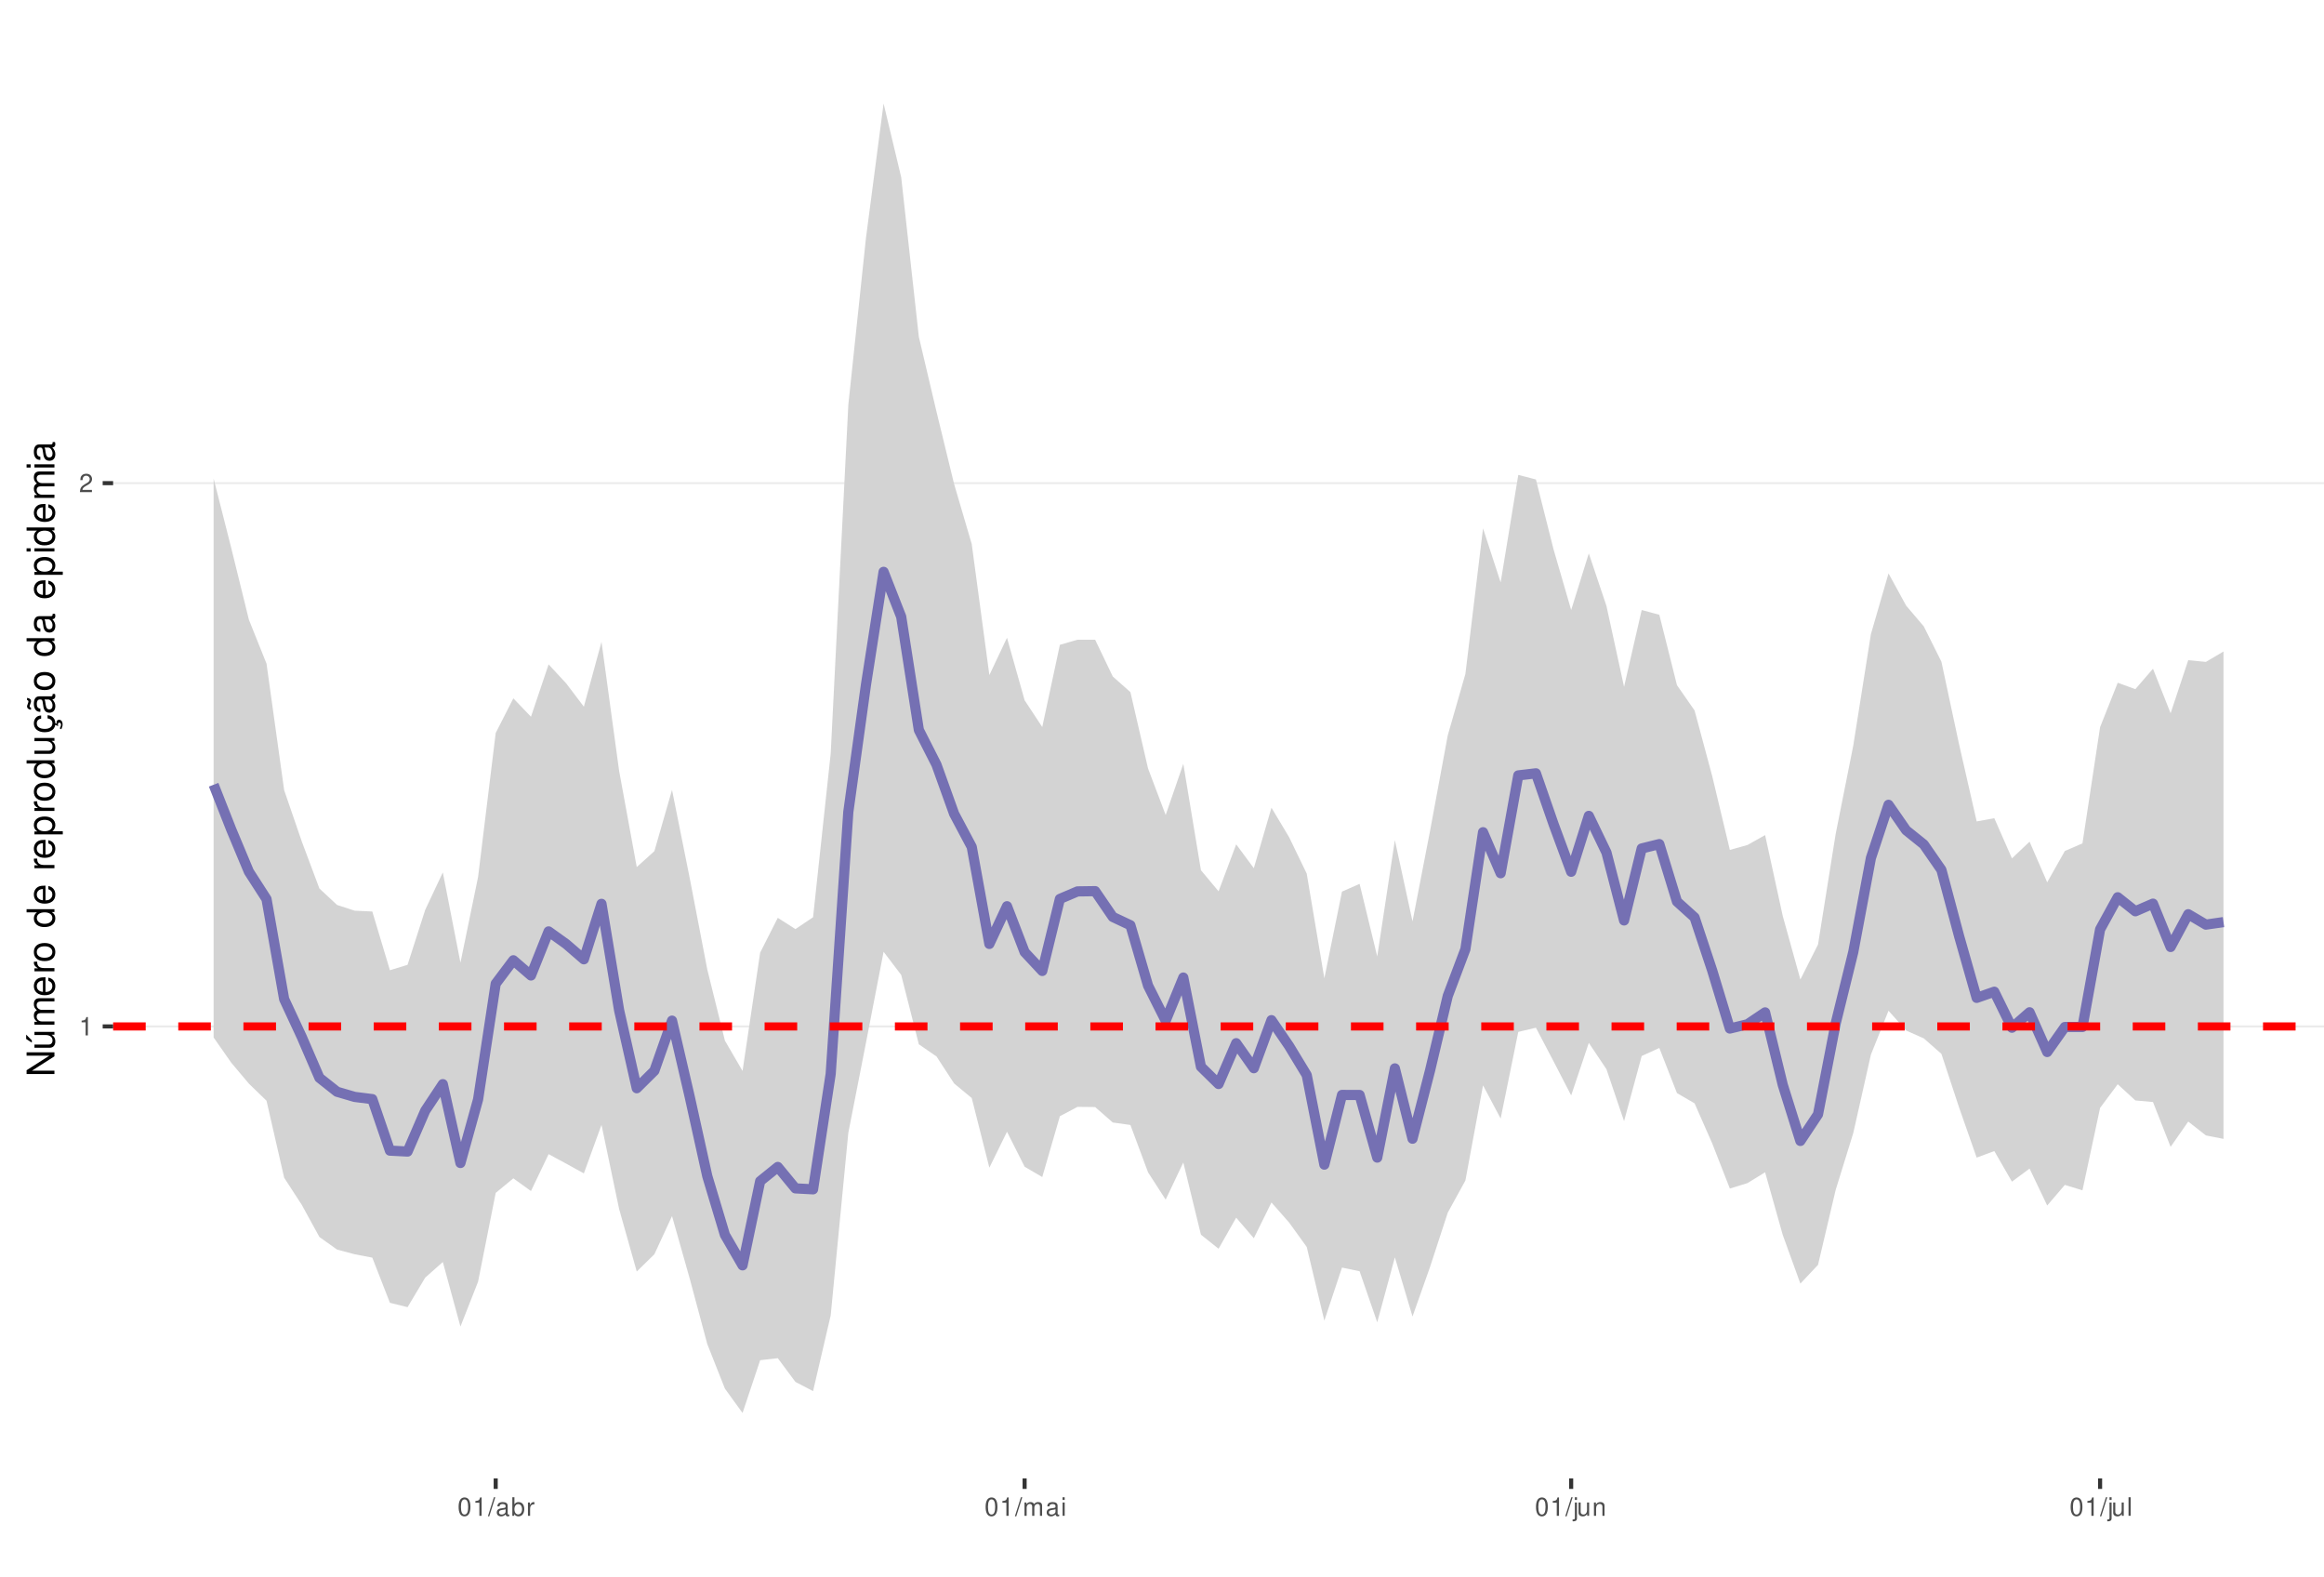
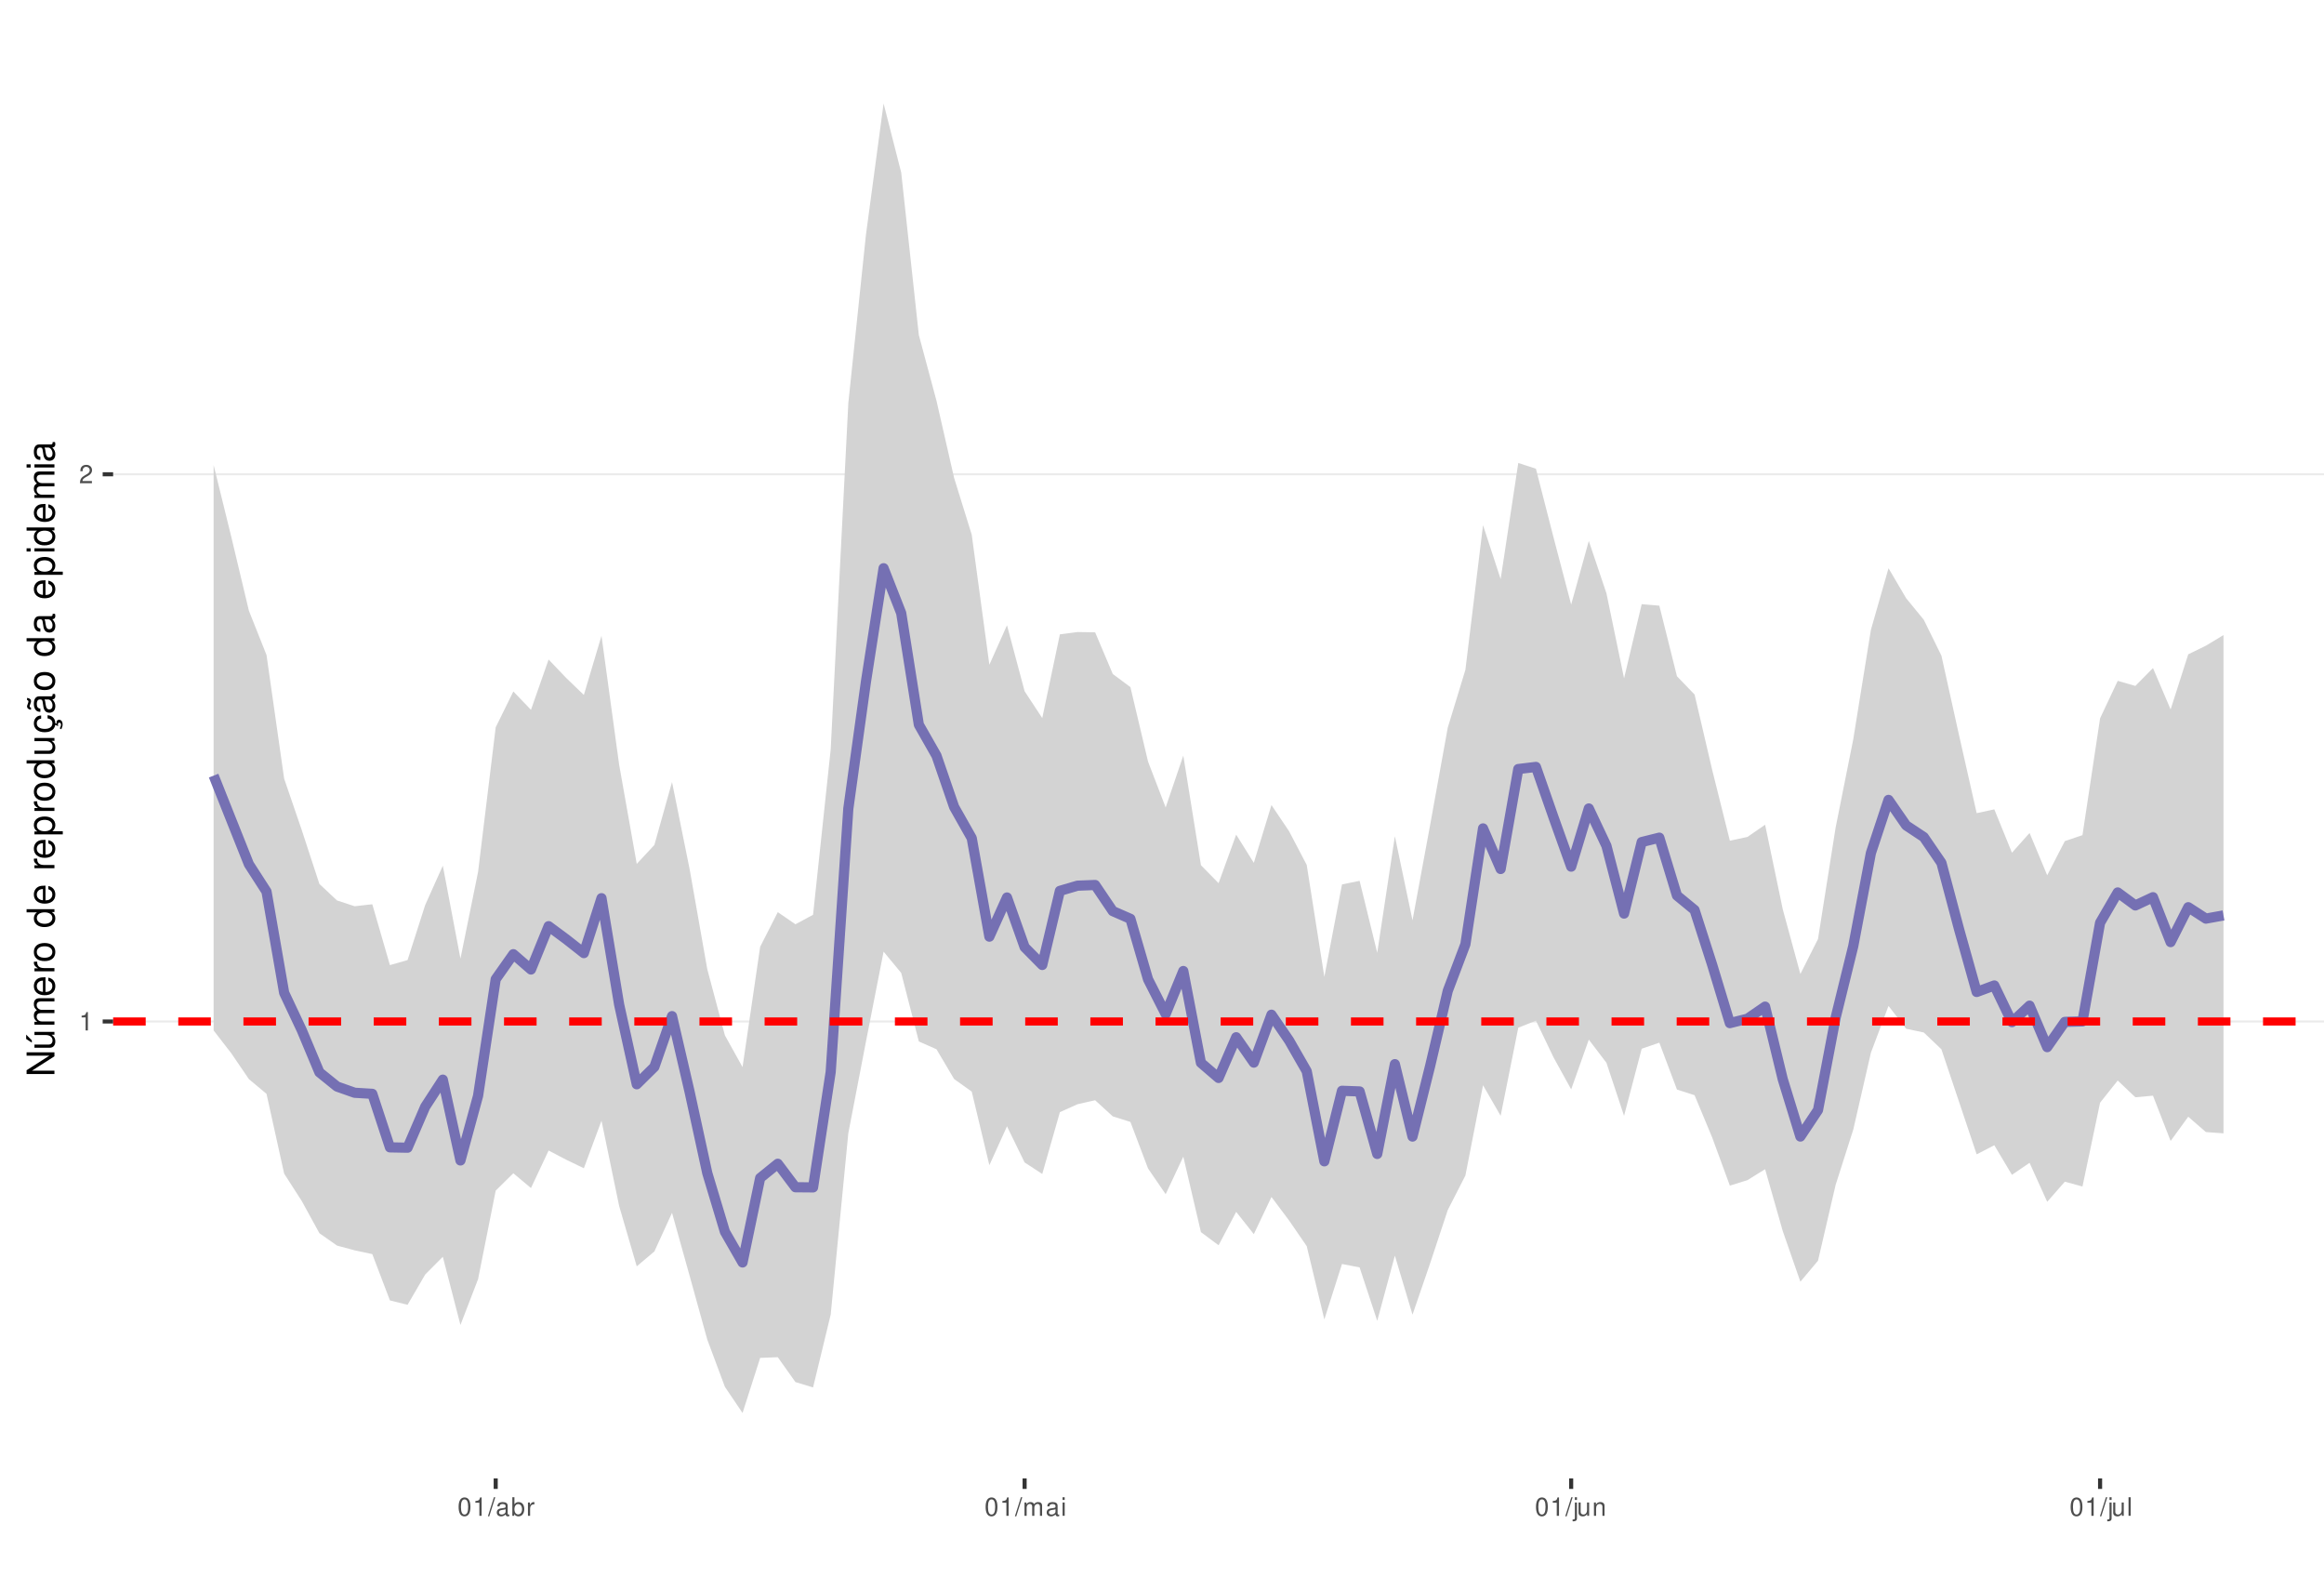
<svg xmlns="http://www.w3.org/2000/svg" xmlns:xlink="http://www.w3.org/1999/xlink" width="609pt" height="413pt" viewBox="0 0 609 413" version="1.1">
  <defs>
    <g>
      <symbol overflow="visible" id="glyph0-0">
        <path style="stroke:none;" d="" />
      </symbol>
      <symbol overflow="visible" id="glyph0-1">
        <path style="stroke:none;" d="M 1.719 -3.422 L 1.719 0 L 2.312 0 L 2.312 -4.812 L 1.922 -4.812 C 1.719 -4.078 1.578 -3.969 0.672 -3.859 L 0.672 -3.422 Z M 1.719 -3.422 " />
      </symbol>
      <symbol overflow="visible" id="glyph0-2">
        <path style="stroke:none;" d="M 3.375 -0.578 L 0.891 -0.578 C 0.938 -0.984 1.156 -1.234 1.734 -1.578 L 2.406 -1.953 C 3.062 -2.328 3.406 -2.812 3.406 -3.406 C 3.406 -3.812 3.234 -4.188 2.969 -4.438 C 2.688 -4.688 2.344 -4.812 1.891 -4.812 C 1.297 -4.812 0.844 -4.594 0.578 -4.188 C 0.422 -3.938 0.344 -3.641 0.328 -3.141 L 0.922 -3.141 C 0.938 -3.469 0.984 -3.672 1.062 -3.828 C 1.219 -4.125 1.516 -4.297 1.875 -4.297 C 2.406 -4.297 2.797 -3.906 2.797 -3.391 C 2.797 -3.016 2.578 -2.672 2.156 -2.438 L 1.547 -2.078 C 0.562 -1.516 0.281 -1.062 0.219 0 L 3.375 0 Z M 3.375 -0.578 " />
      </symbol>
      <symbol overflow="visible" id="glyph0-3">
        <path style="stroke:none;" d="M 1.828 -4.812 C 1.391 -4.812 0.984 -4.609 0.75 -4.281 C 0.438 -3.859 0.281 -3.219 0.281 -2.328 C 0.281 -0.703 0.812 0.156 1.828 0.156 C 2.828 0.156 3.375 -0.703 3.375 -2.297 C 3.375 -3.219 3.234 -3.844 2.922 -4.281 C 2.672 -4.625 2.281 -4.812 1.828 -4.812 Z M 1.828 -4.297 C 2.469 -4.297 2.781 -3.641 2.781 -2.344 C 2.781 -0.969 2.469 -0.328 1.812 -0.328 C 1.203 -0.328 0.891 -1 0.891 -2.328 C 0.891 -3.641 1.203 -4.297 1.828 -4.297 Z M 1.828 -4.297 " />
      </symbol>
      <symbol overflow="visible" id="glyph0-4">
        <path style="stroke:none;" d="M 1.531 -4.859 L -0.047 0.141 L 0.312 0.141 L 1.891 -4.859 Z M 1.531 -4.859 " />
      </symbol>
      <symbol overflow="visible" id="glyph0-5">
        <path style="stroke:none;" d="M 3.562 -0.328 C 3.5 -0.312 3.469 -0.312 3.438 -0.312 C 3.25 -0.312 3.141 -0.406 3.141 -0.578 L 3.141 -2.641 C 3.141 -3.25 2.688 -3.594 1.828 -3.594 C 1.312 -3.594 0.906 -3.438 0.672 -3.188 C 0.516 -3 0.453 -2.797 0.438 -2.453 L 0.984 -2.453 C 1.031 -2.875 1.297 -3.078 1.812 -3.078 C 2.312 -3.078 2.594 -2.891 2.594 -2.562 L 2.594 -2.406 C 2.578 -2.172 2.469 -2.078 2.016 -2.031 C 1.219 -1.922 1.109 -1.891 0.891 -1.812 C 0.484 -1.641 0.281 -1.328 0.281 -0.875 C 0.281 -0.25 0.719 0.156 1.422 0.156 C 1.859 0.156 2.219 0 2.609 -0.359 C 2.656 0 2.828 0.156 3.188 0.156 C 3.297 0.156 3.375 0.141 3.562 0.094 Z M 2.594 -1.094 C 2.594 -0.906 2.531 -0.797 2.375 -0.641 C 2.141 -0.438 1.875 -0.328 1.547 -0.328 C 1.109 -0.328 0.859 -0.547 0.859 -0.891 C 0.859 -1.266 1.094 -1.438 1.703 -1.531 C 2.297 -1.609 2.406 -1.641 2.594 -1.719 Z M 2.594 -1.094 " />
      </symbol>
      <symbol overflow="visible" id="glyph0-6">
        <path style="stroke:none;" d="M 0.359 -4.859 L 0.359 0 L 0.859 0 L 0.859 -0.453 C 1.125 -0.047 1.484 0.156 1.969 0.156 C 2.875 0.156 3.484 -0.594 3.484 -1.75 C 3.484 -2.891 2.922 -3.594 1.984 -3.594 C 1.516 -3.594 1.172 -3.406 0.906 -3.016 L 0.906 -4.859 Z M 1.891 -3.062 C 2.5 -3.062 2.906 -2.531 2.906 -1.703 C 2.906 -0.906 2.484 -0.359 1.891 -0.359 C 1.297 -0.359 0.906 -0.906 0.906 -1.719 C 0.906 -2.531 1.297 -3.062 1.891 -3.062 Z M 1.891 -3.062 " />
      </symbol>
      <symbol overflow="visible" id="glyph0-7">
        <path style="stroke:none;" d="M 0.453 -3.484 L 0.453 0 L 1.016 0 L 1.016 -1.812 C 1.031 -2.656 1.375 -3.016 2.141 -3 L 2.141 -3.562 C 2.047 -3.578 1.984 -3.594 1.922 -3.594 C 1.562 -3.594 1.297 -3.375 0.969 -2.859 L 0.969 -3.484 Z M 0.453 -3.484 " />
      </symbol>
      <symbol overflow="visible" id="glyph0-8">
        <path style="stroke:none;" d="M 0.469 -3.484 L 0.469 0 L 1.031 0 L 1.031 -2.188 C 1.031 -2.703 1.391 -3.109 1.844 -3.109 C 2.25 -3.109 2.484 -2.844 2.484 -2.406 L 2.484 0 L 3.047 0 L 3.047 -2.188 C 3.047 -2.703 3.422 -3.109 3.875 -3.109 C 4.266 -3.109 4.516 -2.844 4.516 -2.406 L 4.516 0 L 5.078 0 L 5.078 -2.609 C 5.078 -3.234 4.719 -3.594 4.062 -3.594 C 3.594 -3.594 3.312 -3.453 2.984 -3.062 C 2.781 -3.422 2.5 -3.594 2.047 -3.594 C 1.578 -3.594 1.266 -3.422 0.984 -3 L 0.984 -3.484 Z M 0.469 -3.484 " />
      </symbol>
      <symbol overflow="visible" id="glyph0-9">
        <path style="stroke:none;" d="M 1 -3.484 L 0.453 -3.484 L 0.453 0 L 1 0 Z M 1 -4.859 L 0.438 -4.859 L 0.438 -4.156 L 1 -4.156 Z M 1 -4.859 " />
      </symbol>
      <symbol overflow="visible" id="glyph0-10">
        <path style="stroke:none;" d="M 0.469 -3.484 L 0.469 0.5 C 0.469 0.859 0.359 0.969 0.016 0.969 C -0.031 0.969 -0.047 0.969 -0.125 0.953 L -0.125 1.438 C -0.047 1.438 -0.016 1.453 0.062 1.453 C 0.688 1.453 1.016 1.203 1.016 0.719 L 1.016 -3.484 Z M 1.016 -4.859 L 0.469 -4.859 L 0.469 -4.156 L 1.016 -4.156 Z M 1.016 -4.859 " />
      </symbol>
      <symbol overflow="visible" id="glyph0-11">
        <path style="stroke:none;" d="M 3.203 0 L 3.203 -3.484 L 2.656 -3.484 L 2.656 -1.516 C 2.656 -0.797 2.281 -0.328 1.703 -0.328 C 1.266 -0.328 0.984 -0.594 0.984 -1.016 L 0.984 -3.484 L 0.438 -3.484 L 0.438 -0.797 C 0.438 -0.219 0.859 0.156 1.547 0.156 C 2.062 0.156 2.391 -0.031 2.703 -0.484 L 2.703 0 Z M 3.203 0 " />
      </symbol>
      <symbol overflow="visible" id="glyph0-12">
        <path style="stroke:none;" d="M 0.469 -3.484 L 0.469 0 L 1.031 0 L 1.031 -1.922 C 1.031 -2.641 1.391 -3.109 1.969 -3.109 C 2.406 -3.109 2.688 -2.828 2.688 -2.422 L 2.688 0 L 3.234 0 L 3.234 -2.641 C 3.234 -3.219 2.812 -3.594 2.141 -3.594 C 1.625 -3.594 1.281 -3.391 0.984 -2.906 L 0.984 -3.484 Z M 0.469 -3.484 " />
      </symbol>
      <symbol overflow="visible" id="glyph0-13">
        <path style="stroke:none;" d="M 1.016 -4.859 L 0.453 -4.859 L 0.453 0 L 1.016 0 Z M 1.016 -4.859 " />
      </symbol>
      <symbol overflow="visible" id="glyph1-0">
        <path style="stroke:none;" d="" />
      </symbol>
      <symbol overflow="visible" id="glyph1-1">
        <path style="stroke:none;" d="M -7.297 -6.453 L -7.297 -5.578 L -1.328 -5.578 L -7.297 -1.766 L -7.297 -0.766 L 0 -0.766 L 0 -1.641 L -5.906 -1.641 L 0 -5.406 L 0 -6.453 Z M -7.297 -6.453 " />
      </symbol>
      <symbol overflow="visible" id="glyph1-2">
        <path style="stroke:none;" d="M 0 -4.812 L -5.234 -4.812 L -5.234 -3.984 L -2.266 -3.984 C -1.203 -3.984 -0.5 -3.438 -0.5 -2.562 C -0.5 -1.906 -0.906 -1.484 -1.531 -1.484 L -5.234 -1.484 L -5.234 -0.656 L -1.203 -0.656 C -0.328 -0.656 0.234 -1.297 0.234 -2.312 C 0.234 -3.094 -0.047 -3.578 -0.734 -4.062 L 0 -4.062 Z M -7.406 -2.953 L -5.922 -2 L -5.922 -2.594 L -7.406 -4.094 Z M -7.406 -2.953 " />
      </symbol>
      <symbol overflow="visible" id="glyph1-3">
        <path style="stroke:none;" d="M -5.234 -0.703 L 0 -0.703 L 0 -1.547 L -3.297 -1.547 C -4.047 -1.547 -4.656 -2.094 -4.656 -2.766 C -4.656 -3.391 -4.281 -3.734 -3.609 -3.734 L 0 -3.734 L 0 -4.578 L -3.297 -4.578 C -4.047 -4.578 -4.656 -5.125 -4.656 -5.812 C -4.656 -6.422 -4.266 -6.781 -3.609 -6.781 L 0 -6.781 L 0 -7.625 L -3.938 -7.625 C -4.875 -7.625 -5.391 -7.078 -5.391 -6.094 C -5.391 -5.406 -5.188 -4.984 -4.594 -4.484 C -5.156 -4.188 -5.391 -3.766 -5.391 -3.078 C -5.391 -2.375 -5.125 -1.906 -4.5 -1.469 L -5.234 -1.469 Z M -5.234 -0.703 " />
      </symbol>
      <symbol overflow="visible" id="glyph1-4">
        <path style="stroke:none;" d="M -2.344 -5.125 C -3.141 -5.125 -3.625 -5.062 -4.016 -4.922 C -4.875 -4.578 -5.391 -3.781 -5.391 -2.797 C -5.391 -1.344 -4.281 -0.406 -2.547 -0.406 C -0.812 -0.406 0.234 -1.297 0.234 -2.781 C 0.234 -3.984 -0.453 -4.812 -1.594 -5.016 L -1.594 -4.188 C -0.906 -3.953 -0.547 -3.484 -0.547 -2.812 C -0.547 -2.281 -0.781 -1.828 -1.219 -1.547 C -1.516 -1.344 -1.812 -1.281 -2.344 -1.266 Z M -3.016 -1.297 C -3.984 -1.359 -4.625 -1.953 -4.625 -2.797 C -4.625 -3.641 -3.953 -4.234 -3.016 -4.234 Z M -3.016 -1.297 " />
      </symbol>
      <symbol overflow="visible" id="glyph1-5">
        <path style="stroke:none;" d="M -5.234 -0.688 L 0 -0.688 L 0 -1.531 L -2.719 -1.531 C -3.984 -1.547 -4.547 -2.062 -4.516 -3.203 L -5.359 -3.203 C -5.375 -3.062 -5.391 -2.984 -5.391 -2.891 C -5.391 -2.344 -5.062 -1.938 -4.297 -1.453 L -5.234 -1.453 Z M -5.234 -0.688 " />
      </symbol>
      <symbol overflow="visible" id="glyph1-6">
        <path style="stroke:none;" d="M -5.391 -2.719 C -5.391 -1.234 -4.344 -0.359 -2.578 -0.359 C -0.812 -0.359 0.234 -1.234 0.234 -2.734 C 0.234 -4.203 -0.812 -5.094 -2.547 -5.094 C -4.359 -5.094 -5.391 -4.234 -5.391 -2.719 Z M -4.625 -2.734 C -4.625 -3.672 -3.844 -4.234 -2.547 -4.234 C -1.312 -4.234 -0.547 -3.656 -0.547 -2.734 C -0.547 -1.797 -1.312 -1.234 -2.578 -1.234 C -3.844 -1.234 -4.625 -1.797 -4.625 -2.734 Z M -4.625 -2.734 " />
      </symbol>
      <symbol overflow="visible" id="glyph1-7">
        <path style="stroke:none;" d="" />
      </symbol>
      <symbol overflow="visible" id="glyph1-8">
        <path style="stroke:none;" d="M -7.297 -4.953 L -7.297 -4.125 L -4.578 -4.125 C -5.109 -3.766 -5.391 -3.203 -5.391 -2.516 C -5.391 -1.156 -4.297 -0.266 -2.625 -0.266 C -0.859 -0.266 0.234 -1.125 0.234 -2.547 C 0.234 -3.266 -0.047 -3.766 -0.688 -4.203 L 0 -4.203 L 0 -4.953 Z M -4.609 -2.656 C -4.609 -3.547 -3.812 -4.125 -2.562 -4.125 C -1.344 -4.125 -0.547 -3.547 -0.547 -2.656 C -0.547 -1.734 -1.359 -1.125 -2.578 -1.125 C -3.797 -1.125 -4.609 -1.734 -4.609 -2.656 Z M -4.609 -2.656 " />
      </symbol>
      <symbol overflow="visible" id="glyph1-9">
        <path style="stroke:none;" d="M 2.188 -0.547 L 2.188 -1.375 L -0.547 -1.375 C -0.016 -1.812 0.234 -2.312 0.234 -2.984 C 0.234 -4.344 -0.859 -5.234 -2.531 -5.234 C -4.297 -5.234 -5.391 -4.375 -5.391 -2.984 C -5.391 -2.266 -5.062 -1.703 -4.453 -1.312 L -5.234 -1.312 L -5.234 -0.547 Z M -4.609 -2.844 C -4.609 -3.766 -3.797 -4.359 -2.547 -4.359 C -1.359 -4.359 -0.547 -3.75 -0.547 -2.844 C -0.547 -1.953 -1.344 -1.375 -2.578 -1.375 C -3.812 -1.375 -4.609 -1.953 -4.609 -2.844 Z M -4.609 -2.844 " />
      </symbol>
      <symbol overflow="visible" id="glyph1-10">
        <path style="stroke:none;" d="M 0 -4.812 L -5.234 -4.812 L -5.234 -3.984 L -2.266 -3.984 C -1.203 -3.984 -0.5 -3.438 -0.5 -2.562 C -0.5 -1.906 -0.906 -1.484 -1.531 -1.484 L -5.234 -1.484 L -5.234 -0.656 L -1.203 -0.656 C -0.328 -0.656 0.234 -1.297 0.234 -2.312 C 0.234 -3.094 -0.047 -3.578 -0.734 -4.062 L 0 -4.062 Z M 0 -4.812 " />
      </symbol>
      <symbol overflow="visible" id="glyph1-11">
        <path style="stroke:none;" d="M 0.234 -2.641 C 0.234 -3.875 -0.547 -4.703 -1.797 -4.766 L -1.797 -3.938 C -0.953 -3.797 -0.531 -3.359 -0.531 -2.656 C -0.531 -1.734 -1.281 -1.188 -2.516 -1.188 C -3.844 -1.188 -4.625 -1.719 -4.625 -2.625 C -4.625 -3.328 -4.203 -3.766 -3.484 -3.875 L -3.484 -4.703 C -3.984 -4.672 -4.312 -4.562 -4.609 -4.359 C -5.094 -4 -5.391 -3.375 -5.391 -2.641 C -5.391 -1.219 -4.266 -0.312 -2.531 -0.312 C -1.469 -0.312 -0.625 -0.672 -0.156 -1.312 C 0.047 -1.594 0.125 -1.812 0.203 -2.25 L 0.922 -1.938 L 0.984 -2.062 C 0.938 -2.188 0.906 -2.25 0.906 -2.375 C 0.906 -2.656 1.047 -2.828 1.281 -2.828 C 1.547 -2.828 1.734 -2.594 1.734 -2.297 C 1.734 -2.031 1.672 -1.844 1.438 -1.406 L 1.406 -1.312 L 1.812 -1.094 C 2.078 -1.75 2.141 -1.953 2.141 -2.344 C 2.141 -3.109 1.781 -3.578 1.203 -3.578 C 0.781 -3.578 0.547 -3.297 0.547 -2.797 C 0.547 -2.703 0.547 -2.641 0.562 -2.516 Z M 0.234 -2.641 " />
      </symbol>
      <symbol overflow="visible" id="glyph1-12">
        <path style="stroke:none;" d="M -0.484 -5.344 C -0.469 -5.266 -0.469 -5.219 -0.469 -5.172 C -0.469 -4.875 -0.625 -4.719 -0.875 -4.719 L -3.953 -4.719 C -4.891 -4.719 -5.391 -4.047 -5.391 -2.75 C -5.391 -1.984 -5.172 -1.375 -4.781 -1.016 C -4.516 -0.766 -4.203 -0.672 -3.688 -0.656 L -3.688 -1.484 C -4.328 -1.562 -4.625 -1.938 -4.625 -2.719 C -4.625 -3.484 -4.344 -3.891 -3.844 -3.891 L -3.625 -3.891 C -3.266 -3.875 -3.125 -3.703 -3.047 -3.016 C -2.891 -1.844 -2.844 -1.656 -2.719 -1.344 C -2.453 -0.734 -2 -0.422 -1.312 -0.422 C -0.375 -0.422 0.234 -1.078 0.234 -2.141 C 0.234 -2.797 0 -3.328 -0.547 -3.922 C 0 -3.984 0.234 -4.234 0.234 -4.781 C 0.234 -4.953 0.203 -5.062 0.141 -5.344 Z M -1.656 -3.891 C -1.375 -3.891 -1.203 -3.812 -0.969 -3.562 C -0.656 -3.219 -0.5 -2.812 -0.5 -2.312 C -0.5 -1.672 -0.812 -1.297 -1.344 -1.297 C -1.891 -1.297 -2.172 -1.656 -2.297 -2.547 C -2.422 -3.438 -2.453 -3.609 -2.594 -3.891 Z M -7.172 -3.75 C -6.922 -3.672 -6.812 -3.547 -6.812 -3.375 C -6.812 -3.25 -6.875 -2.984 -6.984 -2.734 C -7.156 -2.312 -7.172 -2.25 -7.172 -2.047 C -7.172 -1.594 -6.797 -1.297 -6.141 -1.188 L -6.141 -1.766 C -6.375 -1.812 -6.5 -1.938 -6.5 -2.094 C -6.5 -2.203 -6.469 -2.344 -6.375 -2.578 C -6.156 -3.156 -6.125 -3.234 -6.125 -3.438 C -6.125 -3.922 -6.484 -4.219 -7.172 -4.312 Z M -7.172 -3.75 " />
      </symbol>
      <symbol overflow="visible" id="glyph1-13">
        <path style="stroke:none;" d="M -0.484 -5.344 C -0.469 -5.266 -0.469 -5.219 -0.469 -5.172 C -0.469 -4.875 -0.625 -4.719 -0.875 -4.719 L -3.953 -4.719 C -4.891 -4.719 -5.391 -4.047 -5.391 -2.75 C -5.391 -1.984 -5.172 -1.375 -4.781 -1.016 C -4.516 -0.766 -4.203 -0.672 -3.688 -0.656 L -3.688 -1.484 C -4.328 -1.562 -4.625 -1.938 -4.625 -2.719 C -4.625 -3.484 -4.344 -3.891 -3.844 -3.891 L -3.625 -3.891 C -3.266 -3.875 -3.125 -3.703 -3.047 -3.016 C -2.891 -1.844 -2.844 -1.656 -2.719 -1.344 C -2.453 -0.734 -2 -0.422 -1.312 -0.422 C -0.375 -0.422 0.234 -1.078 0.234 -2.141 C 0.234 -2.797 0 -3.328 -0.547 -3.922 C 0 -3.984 0.234 -4.234 0.234 -4.781 C 0.234 -4.953 0.203 -5.062 0.141 -5.344 Z M -1.656 -3.891 C -1.375 -3.891 -1.203 -3.812 -0.969 -3.562 C -0.656 -3.219 -0.5 -2.812 -0.5 -2.312 C -0.5 -1.672 -0.812 -1.297 -1.344 -1.297 C -1.891 -1.297 -2.172 -1.656 -2.297 -2.547 C -2.422 -3.438 -2.453 -3.609 -2.594 -3.891 Z M -1.656 -3.891 " />
      </symbol>
      <symbol overflow="visible" id="glyph1-14">
        <path style="stroke:none;" d="M -5.234 -1.5 L -5.234 -0.672 L 0 -0.672 L 0 -1.5 Z M -7.297 -1.5 L -7.297 -0.656 L -6.234 -0.656 L -6.234 -1.5 Z M -7.297 -1.5 " />
      </symbol>
    </g>
    <clipPath id="clip1">
      <path d="M 29.645 9.961 L 609 9.961 L 609 387.328 L 29.645 387.328 Z M 29.645 9.961 " />
    </clipPath>
    <clipPath id="clip2">
-       <path d="M 29.645 268 L 609 268 L 609 270 L 29.645 270 Z M 29.645 268 " />
+       <path d="M 29.645 267 L 609 267 L 609 268 L 29.645 268 Z M 29.645 267 " />
    </clipPath>
    <clipPath id="clip3">
-       <path d="M 29.645 126 L 609 126 L 609 127 L 29.645 127 Z M 29.645 126 " />
+       <path d="M 29.645 123 L 609 123 L 609 125 L 29.645 125 Z M 29.645 123 " />
    </clipPath>
    <clipPath id="clip4">
-       <path d="M 29.645 267 L 609 267 L 609 270 L 29.645 270 Z M 29.645 267 " />
+       <path d="M 29.645 266 L 609 266 L 609 269 L 29.645 269 Z M 29.645 266 " />
    </clipPath>
  </defs>
  <g id="surface157">
    <rect x="0" y="0" width="609" height="413" style="fill:rgb(100%,100%,100%);fill-opacity:1;stroke:none;" />
    <rect x="0" y="0" width="609" height="413" style="fill:rgb(100%,100%,100%);fill-opacity:1;stroke:none;" />
    <path style="fill:none;stroke-width:1.067;stroke-linecap:round;stroke-linejoin:round;stroke:rgb(100%,100%,100%);stroke-opacity:1;stroke-miterlimit:10;" d="M 0 413 L 609 413 L 609 0 L 0 0 Z M 0 413 " />
    <g clip-path="url(#clip1)" clip-rule="nonzero">
      <path style=" stroke:none;fill-rule:nonzero;fill:rgb(100%,100%,100%);fill-opacity:1;" d="M 29.645 387.328 L 609 387.328 L 609 9.961 L 29.645 9.961 Z M 29.645 387.328 " />
    </g>
    <g clip-path="url(#clip2)" clip-rule="nonzero">
-       <path style="fill:none;stroke-width:0.533;stroke-linecap:butt;stroke-linejoin:round;stroke:rgb(92.157%,92.157%,92.157%);stroke-opacity:1;stroke-miterlimit:10;" d="M 29.645 268.906 L 609 268.906 " />
+       <path style="fill:none;stroke-width:0.533;stroke-linecap:butt;stroke-linejoin:round;stroke:rgb(92.157%,92.157%,92.157%);stroke-opacity:1;stroke-miterlimit:10;" d="M 29.645 267.613 L 609 267.613 " />
    </g>
    <g clip-path="url(#clip3)" clip-rule="nonzero">
-       <path style="fill:none;stroke-width:0.533;stroke-linecap:butt;stroke-linejoin:round;stroke:rgb(92.157%,92.157%,92.157%);stroke-opacity:1;stroke-miterlimit:10;" d="M 29.645 126.574 L 609 126.574 " />
-     </g>
-     <path style=" stroke:none;fill-rule:nonzero;fill:rgb(82.745%,82.745%,82.745%);fill-opacity:1;" d="M 55.98 125.379 L 60.598 143.566 L 65.219 162.344 L 69.84 173.859 L 74.461 207.004 L 79.078 220.438 L 83.699 232.773 L 88.32 237.078 L 92.941 238.586 L 97.559 238.797 L 102.18 254.188 L 106.801 252.758 L 111.422 238.375 L 116.039 228.555 L 120.66 252.207 L 125.281 229.742 L 129.898 192.035 L 134.52 182.953 L 139.141 187.77 L 143.762 174.062 L 148.379 179.043 L 153 185.141 L 157.621 168.16 L 162.242 201.969 L 166.859 227.156 L 171.48 222.984 L 176.102 206.934 L 180.723 229.965 L 185.34 253.969 L 189.961 272.629 L 194.582 280.574 L 199.199 249.566 L 203.82 240.453 L 208.441 243.406 L 213.062 240.301 L 217.68 197.453 L 222.301 106.07 L 226.922 62.367 L 231.543 27.117 L 236.16 46.445 L 240.781 88.242 L 245.402 107.832 L 250.023 126.812 L 254.641 142.527 L 259.262 176.863 L 263.883 167.078 L 268.5 183.453 L 273.121 190.473 L 277.742 168.93 L 282.363 167.59 L 286.98 167.598 L 291.602 177.227 L 296.223 181.328 L 300.844 201.328 L 305.461 213.52 L 310.082 200.117 L 314.703 227.977 L 319.324 233.504 L 323.941 221.207 L 328.562 227.445 L 333.184 211.602 L 337.805 219.324 L 342.422 228.863 L 347.043 256.305 L 351.664 233.586 L 356.281 231.555 L 360.902 250.578 L 365.523 220.105 L 370.145 241.391 L 374.762 217.578 L 379.383 192.648 L 384.004 176.57 L 388.625 138.422 L 393.242 152.582 L 397.863 124.418 L 402.484 125.609 L 407.105 143.918 L 411.723 159.816 L 416.344 144.984 L 420.965 158.734 L 425.582 179.934 L 430.203 159.812 L 434.824 161.062 L 439.445 179.496 L 444.062 186.137 L 448.684 203.324 L 453.305 222.668 L 457.926 221.371 L 462.543 218.781 L 467.164 239.957 L 471.785 256.613 L 476.406 247.453 L 481.023 218.539 L 485.645 195.328 L 490.266 166.141 L 494.883 150.223 L 499.504 158.668 L 504.125 164.102 L 508.746 173.367 L 513.363 194.957 L 517.984 215.199 L 522.605 214.352 L 527.227 224.879 L 531.844 220.504 L 536.465 231.145 L 541.086 222.949 L 545.707 220.945 L 550.324 190.496 L 554.945 178.867 L 559.566 180.547 L 564.184 175.195 L 568.805 186.859 L 573.426 172.957 L 578.047 173.406 L 582.664 170.684 L 582.664 298.367 L 578.047 297.457 L 573.426 293.828 L 568.805 300.453 L 564.184 288.711 L 559.566 288.297 L 554.945 284.051 L 550.324 290.246 L 545.707 311.836 L 541.086 310.43 L 536.465 315.824 L 531.844 306.145 L 527.227 309.574 L 522.605 301.555 L 517.984 303.273 L 513.363 290.105 L 508.746 276.094 L 504.125 272.035 L 499.504 269.98 L 494.883 264.789 L 490.266 276.301 L 485.645 296.844 L 481.023 311.773 L 476.406 331.375 L 471.785 336.281 L 467.164 323.523 L 462.543 307.113 L 457.926 309.953 L 453.305 311.379 L 448.684 299.551 L 444.062 289.055 L 439.445 286.371 L 434.824 274.551 L 430.203 276.652 L 425.582 293.723 L 420.965 280.105 L 416.344 273.215 L 411.723 286.984 L 407.105 278.043 L 402.484 269.242 L 397.863 270.336 L 393.242 293.039 L 388.625 284.336 L 384.004 309.281 L 379.383 317.691 L 374.762 331.855 L 370.145 344.898 L 365.523 329.398 L 360.902 346.422 L 356.281 333.047 L 351.664 332.082 L 347.043 345.988 L 342.422 326.672 L 337.805 320.277 L 333.184 315.027 L 328.562 324.387 L 323.941 319.008 L 319.324 327.148 L 314.703 323.465 L 310.082 304.547 L 305.461 314.285 L 300.844 307.125 L 296.223 294.723 L 291.602 294.074 L 286.98 290.027 L 282.363 289.977 L 277.742 292.426 L 273.121 308.363 L 268.5 305.656 L 263.883 296.496 L 259.262 305.91 L 254.641 287.664 L 250.023 283.848 L 245.402 276.762 L 240.781 273.59 L 236.16 255.418 L 231.543 249.344 L 226.922 273.203 L 222.301 296.77 L 217.68 344.621 L 213.062 364.445 L 208.441 362.039 L 203.82 355.82 L 199.199 356.348 L 194.582 370.176 L 189.961 363.793 L 185.34 352.113 L 180.723 334.902 L 176.102 318.59 L 171.48 328.59 L 166.859 333.117 L 162.242 316.738 L 157.621 294.688 L 153 307.406 L 148.379 304.859 L 143.762 302.367 L 139.141 312.031 L 134.52 308.707 L 129.898 312.523 L 125.281 335.777 L 120.66 347.535 L 116.039 330.625 L 111.422 334.719 L 106.801 342.453 L 102.18 341.309 L 97.559 329.477 L 92.941 328.594 L 88.32 327.359 L 83.699 324.074 L 79.078 315.645 L 74.461 308.535 L 69.84 288.375 L 65.219 283.895 L 60.598 278.406 L 55.98 271.805 Z M 55.98 125.379 " />
-     <path style="fill:none;stroke-width:2.667;stroke-linecap:butt;stroke-linejoin:round;stroke:rgb(45.882%,43.922%,70.196%);stroke-opacity:1;stroke-miterlimit:10;" d="M 55.98 205.586 L 60.598 217.32 L 65.219 228.363 L 69.84 235.543 L 74.461 261.746 L 79.078 271.664 L 83.699 282.363 L 88.32 286.02 L 92.941 287.371 L 97.559 287.949 L 102.18 301.445 L 106.801 301.684 L 111.422 291 L 116.039 284.027 L 120.66 304.688 L 125.281 288.027 L 129.898 257.715 L 134.52 251.574 L 139.141 255.559 L 143.762 244.012 L 148.379 247.324 L 153 251.316 L 157.621 236.789 L 162.242 264.699 L 166.859 285.098 L 171.48 280.52 L 176.102 267.391 L 180.723 287.27 L 185.34 308.121 L 189.961 323.512 L 194.582 331.5 L 199.199 309.445 L 203.82 305.719 L 208.441 311.332 L 213.062 311.582 L 217.68 281.344 L 222.301 212.707 L 226.922 179.398 L 231.543 149.812 L 236.16 161.586 L 240.781 191.238 L 245.402 200.34 L 250.023 213.195 L 254.641 221.879 L 259.262 247.297 L 263.883 237.414 L 268.5 249.418 L 273.121 254.375 L 277.742 235.5 L 282.363 233.531 L 286.98 233.465 L 291.602 240.219 L 296.223 242.395 L 300.844 258.215 L 305.461 267.398 L 310.082 256.102 L 314.703 279.461 L 319.324 283.992 L 323.941 273.293 L 328.562 279.848 L 333.184 267.262 L 337.805 274.035 L 342.422 281.645 L 347.043 305.113 L 351.664 286.855 L 356.281 286.863 L 360.902 303.27 L 365.523 279.898 L 370.145 298.324 L 374.762 280.359 L 379.383 260.922 L 384.004 248.668 L 388.625 218.023 L 393.242 228.77 L 397.863 203.141 L 402.484 202.598 L 407.105 215.902 L 411.723 228.387 L 416.344 213.742 L 420.965 223.34 L 425.582 241.141 L 430.203 222.285 L 434.824 221.137 L 439.445 236.188 L 444.062 240.355 L 448.684 254.27 L 453.305 269.457 L 457.926 268.34 L 462.543 265.227 L 467.164 284.199 L 471.785 298.906 L 476.406 291.934 L 481.023 268.168 L 485.645 249.426 L 490.266 224.797 L 494.883 210.844 L 499.504 217.516 L 504.125 221.23 L 508.746 227.895 L 513.363 245.203 L 517.984 261.426 L 522.605 259.809 L 527.227 269.246 L 531.844 265.195 L 536.465 275.609 L 541.086 269.055 L 545.707 269.047 L 550.324 243.484 L 554.945 235.062 L 559.566 238.738 L 564.184 236.738 L 568.805 248.094 L 573.426 239.508 L 578.047 242.234 L 582.664 241.574 " />
+       <path style="fill:none;stroke-width:0.533;stroke-linecap:butt;stroke-linejoin:round;stroke:rgb(92.157%,92.157%,92.157%);stroke-opacity:1;stroke-miterlimit:10;" d="M 29.645 124.246 L 609 124.246 " />
+     </g>
+     <path style=" stroke:none;fill-rule:nonzero;fill:rgb(82.745%,82.745%,82.745%);fill-opacity:1;" d="M 55.98 121.832 L 60.598 140.602 L 65.219 159.988 L 69.84 171.602 L 74.461 203.992 L 79.078 217.473 L 83.699 231.586 L 88.32 235.902 L 92.941 237.422 L 97.559 236.898 L 102.18 252.844 L 106.801 251.52 L 111.422 237.094 L 116.039 226.797 L 120.66 251.141 L 125.281 228.418 L 129.898 190.543 L 134.52 181.152 L 139.141 185.961 L 143.762 172.781 L 148.379 177.621 L 153 182.066 L 157.621 166.562 L 162.242 200.316 L 166.859 226.328 L 171.48 221.359 L 176.102 204.879 L 180.723 227.738 L 185.34 253.91 L 189.961 271.246 L 194.582 279.566 L 199.199 248.043 L 203.82 238.965 L 208.441 242.145 L 213.062 239.66 L 217.68 196.359 L 222.301 105.602 L 226.922 61.492 L 231.543 27.117 L 236.16 45.207 L 240.781 87.781 L 245.402 104.988 L 250.023 125.207 L 254.641 140.09 L 259.262 174.156 L 263.883 163.801 L 268.5 181.098 L 273.121 188.129 L 277.742 166.188 L 282.363 165.586 L 286.98 165.66 L 291.602 176.574 L 296.223 180.012 L 300.844 199.527 L 305.461 211.539 L 310.082 197.949 L 314.703 226.66 L 319.324 231.379 L 323.941 218.66 L 328.562 226.051 L 333.184 210.91 L 337.805 217.773 L 342.422 226.594 L 347.043 255.922 L 351.664 231.711 L 356.281 230.762 L 360.902 249.613 L 365.523 219.07 L 370.145 241.102 L 374.762 216.137 L 379.383 190.641 L 384.004 175.488 L 388.625 137.582 L 393.242 151.715 L 397.863 121.289 L 402.484 122.797 L 407.105 140.816 L 411.723 158.387 L 416.344 141.719 L 420.965 155.438 L 425.582 177.711 L 430.203 158.281 L 434.824 158.676 L 439.445 177.168 L 444.062 181.953 L 448.684 201.73 L 453.305 220.246 L 457.926 219.258 L 462.543 216.066 L 467.164 238.191 L 471.785 255.176 L 476.406 245.996 L 481.023 216.805 L 485.645 193.664 L 490.266 165.02 L 494.883 148.867 L 499.504 156.727 L 504.125 162.371 L 508.746 171.773 L 513.363 192.609 L 517.984 213.035 L 522.605 212.031 L 527.227 223.395 L 531.844 218.227 L 536.465 229.305 L 541.086 220.355 L 545.707 218.797 L 550.324 188.184 L 554.945 178.371 L 559.566 179.699 L 564.184 175.016 L 568.805 185.863 L 573.426 171.418 L 578.047 169.164 L 582.664 166.375 L 582.664 296.914 L 578.047 296.574 L 573.426 292.562 L 568.805 298.918 L 564.184 287.047 L 559.566 287.465 L 554.945 283.078 L 550.324 288.883 L 545.707 310.844 L 541.086 309.578 L 536.465 314.852 L 531.844 304.637 L 527.227 307.781 L 522.605 300.031 L 517.984 302.418 L 513.363 288.652 L 508.746 274.898 L 504.125 270.492 L 499.504 269.512 L 494.883 263.531 L 490.266 275.797 L 485.645 295.934 L 481.023 310.418 L 476.406 330.281 L 471.785 335.781 L 467.164 322.504 L 462.543 306.305 L 457.926 309.172 L 453.305 310.613 L 448.684 298.02 L 444.062 286.926 L 439.445 285.441 L 434.824 273.16 L 430.203 274.75 L 425.582 292.328 L 420.965 278.43 L 416.344 272.363 L 411.723 285.398 L 407.105 277.023 L 402.484 267.383 L 397.863 269.242 L 393.242 292.32 L 388.625 284.312 L 384.004 307.969 L 379.383 317.008 L 374.762 330.969 L 370.145 344.418 L 365.523 328.957 L 360.902 346.039 L 356.281 332.035 L 351.664 331.141 L 347.043 345.668 L 342.422 326.465 L 337.805 319.746 L 333.184 313.582 L 328.562 323.324 L 323.941 317.488 L 319.324 326.238 L 314.703 322.789 L 310.082 303.023 L 305.461 312.855 L 300.844 306.125 L 296.223 293.922 L 291.602 292.469 L 286.98 288.242 L 282.363 289.289 L 277.742 291.363 L 273.121 307.555 L 268.5 304.543 L 263.883 295.074 L 259.262 305.262 L 254.641 285.977 L 250.023 282.684 L 245.402 274.883 L 240.781 272.844 L 236.16 254.891 L 231.543 249.312 L 226.922 272.879 L 222.301 296.871 L 217.68 344.41 L 213.062 363.484 L 208.441 362.074 L 203.82 355.566 L 199.199 355.742 L 194.582 370.176 L 189.961 363.328 L 185.34 350.941 L 180.723 334.266 L 176.102 317.734 L 171.48 327.855 L 166.859 331.758 L 162.242 315.93 L 157.621 293.598 L 153 306.059 L 148.379 303.828 L 143.762 301.414 L 139.141 311.246 L 134.52 307.371 L 129.898 311.922 L 125.281 335.109 L 120.66 347.117 L 116.039 329.254 L 111.422 333.898 L 106.801 341.836 L 102.18 340.684 L 97.559 328.555 L 92.941 327.566 L 88.32 326.324 L 83.699 323.078 L 79.078 314.648 L 74.461 307.465 L 69.84 286.57 L 65.219 282.707 L 60.598 275.93 L 55.98 269.965 Z M 55.98 121.832 " />
+     <path style="fill:none;stroke-width:2.667;stroke-linecap:butt;stroke-linejoin:round;stroke:rgb(45.882%,43.922%,70.196%);stroke-opacity:1;stroke-miterlimit:10;" d="M 55.98 203.199 L 60.598 214.82 L 65.219 226.406 L 69.84 233.578 L 74.461 260.094 L 79.078 269.898 L 83.699 280.926 L 88.32 284.656 L 92.941 286.285 L 97.559 286.562 L 102.18 300.59 L 106.801 300.676 L 111.422 289.949 L 116.039 282.848 L 120.66 304.02 L 125.281 287.07 L 129.898 256.535 L 134.52 249.98 L 139.141 253.992 L 143.762 242.641 L 148.379 246.062 L 153 249.695 L 157.621 235.305 L 162.242 263.18 L 166.859 284.062 L 171.48 279.504 L 176.102 266.207 L 180.723 286.109 L 185.34 307.32 L 189.961 322.695 L 194.582 330.742 L 199.199 308.617 L 203.82 304.883 L 208.441 311.035 L 213.062 311.074 L 217.68 280.836 L 222.301 211.855 L 226.922 178.57 L 231.543 148.863 L 236.16 160.629 L 240.781 189.859 L 245.402 197.973 L 250.023 211.402 L 254.641 219.574 L 259.262 245.383 L 263.883 235.125 L 268.5 248.129 L 273.121 252.805 L 277.742 233.391 L 282.363 232.031 L 286.98 231.852 L 291.602 238.695 L 296.223 240.715 L 300.844 256.57 L 305.461 265.656 L 310.082 254.387 L 314.703 278.438 L 319.324 282.406 L 323.941 271.738 L 328.562 278.383 L 333.184 265.836 L 337.805 272.59 L 342.422 280.637 L 347.043 304.25 L 351.664 285.766 L 356.281 285.934 L 360.902 302.312 L 365.523 278.789 L 370.145 297.758 L 374.762 279.266 L 379.383 259.594 L 384.004 247.383 L 388.625 217.027 L 393.242 227.664 L 397.863 201.473 L 402.484 200.918 L 407.105 214.145 L 411.723 227.047 L 416.344 211.801 L 420.965 221.602 L 425.582 239.34 L 430.203 220.605 L 434.824 219.453 L 439.445 234.613 L 444.062 238.406 L 448.684 252.797 L 453.305 268.039 L 457.926 266.883 L 462.543 263.711 L 467.164 282.723 L 471.785 297.754 L 476.406 290.809 L 481.023 266.621 L 485.645 247.855 L 490.266 223.48 L 494.883 209.559 L 499.504 216.242 L 504.125 219.301 L 508.746 226.051 L 513.363 243.418 L 517.984 259.883 L 522.605 258.172 L 527.227 267.785 L 531.844 263.457 L 536.465 274.332 L 541.086 267.715 L 545.707 267.594 L 550.324 241.746 L 554.945 233.805 L 559.566 237.211 L 564.184 235.047 L 568.805 246.816 L 573.426 237.672 L 578.047 240.66 L 582.664 239.824 " />
    <g clip-path="url(#clip4)" clip-rule="nonzero">
-       <path style="fill:none;stroke-width:2.134;stroke-linecap:butt;stroke-linejoin:round;stroke:rgb(100%,0%,0%);stroke-opacity:1;stroke-dasharray:8.536,8.536;stroke-miterlimit:10;" d="M 29.645 268.906 L 609 268.906 " />
-     </g>
-     <g style="fill:rgb(30.196%,30.196%,30.196%);fill-opacity:1;">
-       <use xlink:href="#glyph0-1" x="20.715" y="271.254" />
-     </g>
-     <g style="fill:rgb(30.196%,30.196%,30.196%);fill-opacity:1;">
-       <use xlink:href="#glyph0-2" x="20.715" y="128.922" />
-     </g>
-     <path style="fill:none;stroke-width:1.067;stroke-linecap:butt;stroke-linejoin:round;stroke:rgb(20%,20%,20%);stroke-opacity:1;stroke-miterlimit:10;" d="M 26.906 268.906 L 29.645 268.906 " />
-     <path style="fill:none;stroke-width:1.067;stroke-linecap:butt;stroke-linejoin:round;stroke:rgb(20%,20%,20%);stroke-opacity:1;stroke-miterlimit:10;" d="M 26.906 126.574 L 29.645 126.574 " />
+       <path style="fill:none;stroke-width:2.134;stroke-linecap:butt;stroke-linejoin:round;stroke:rgb(100%,0%,0%);stroke-opacity:1;stroke-dasharray:8.536,8.536;stroke-miterlimit:10;" d="M 29.645 267.613 L 609 267.613 " />
+     </g>
+     <g style="fill:rgb(30.196%,30.196%,30.196%);fill-opacity:1;">
+       <use xlink:href="#glyph0-1" x="20.715" y="269.961" />
+     </g>
+     <g style="fill:rgb(30.196%,30.196%,30.196%);fill-opacity:1;">
+       <use xlink:href="#glyph0-2" x="20.715" y="126.594" />
+     </g>
+     <path style="fill:none;stroke-width:1.067;stroke-linecap:butt;stroke-linejoin:round;stroke:rgb(20%,20%,20%);stroke-opacity:1;stroke-miterlimit:10;" d="M 26.906 267.613 L 29.645 267.613 " />
+     <path style="fill:none;stroke-width:1.067;stroke-linecap:butt;stroke-linejoin:round;stroke:rgb(20%,20%,20%);stroke-opacity:1;stroke-miterlimit:10;" d="M 26.906 124.246 L 29.645 124.246 " />
    <path style="fill:none;stroke-width:1.067;stroke-linecap:butt;stroke-linejoin:round;stroke:rgb(20%,20%,20%);stroke-opacity:1;stroke-miterlimit:10;" d="M 129.898 390.07 L 129.898 387.328 " />
    <path style="fill:none;stroke-width:1.067;stroke-linecap:butt;stroke-linejoin:round;stroke:rgb(20%,20%,20%);stroke-opacity:1;stroke-miterlimit:10;" d="M 268.5 390.07 L 268.5 387.328 " />
    <path style="fill:none;stroke-width:1.067;stroke-linecap:butt;stroke-linejoin:round;stroke:rgb(20%,20%,20%);stroke-opacity:1;stroke-miterlimit:10;" d="M 411.723 390.07 L 411.723 387.328 " />
    <path style="fill:none;stroke-width:1.067;stroke-linecap:butt;stroke-linejoin:round;stroke:rgb(20%,20%,20%);stroke-opacity:1;stroke-miterlimit:10;" d="M 550.324 390.07 L 550.324 387.328 " />
    <g style="fill:rgb(30.196%,30.196%,30.196%);fill-opacity:1;">
      <use xlink:href="#glyph0-3" x="119.898" y="397.109" />
      <use xlink:href="#glyph0-1" x="123.898" y="397.109" />
      <use xlink:href="#glyph0-4" x="127.898" y="397.109" />
      <use xlink:href="#glyph0-5" x="129.898" y="397.109" />
      <use xlink:href="#glyph0-6" x="133.898" y="397.109" />
      <use xlink:href="#glyph0-7" x="137.898" y="397.109" />
    </g>
    <g style="fill:rgb(30.196%,30.196%,30.196%);fill-opacity:1;">
      <use xlink:href="#glyph0-3" x="258" y="397.109" />
      <use xlink:href="#glyph0-1" x="262" y="397.109" />
      <use xlink:href="#glyph0-4" x="266" y="397.109" />
      <use xlink:href="#glyph0-8" x="268" y="397.109" />
      <use xlink:href="#glyph0-5" x="274" y="397.109" />
      <use xlink:href="#glyph0-9" x="278" y="397.109" />
    </g>
    <g style="fill:rgb(30.196%,30.196%,30.196%);fill-opacity:1;">
      <use xlink:href="#glyph0-3" x="402.223" y="397.109" />
      <use xlink:href="#glyph0-1" x="406.223" y="397.109" />
      <use xlink:href="#glyph0-4" x="410.223" y="397.109" />
      <use xlink:href="#glyph0-10" x="412.223" y="397.109" />
      <use xlink:href="#glyph0-11" x="413.223" y="397.109" />
      <use xlink:href="#glyph0-12" x="417.223" y="397.109" />
    </g>
    <g style="fill:rgb(30.196%,30.196%,30.196%);fill-opacity:1;">
      <use xlink:href="#glyph0-3" x="542.324" y="397.109" />
      <use xlink:href="#glyph0-1" x="546.324" y="397.109" />
      <use xlink:href="#glyph0-4" x="550.324" y="397.109" />
      <use xlink:href="#glyph0-10" x="552.324" y="397.109" />
      <use xlink:href="#glyph0-11" x="553.324" y="397.109" />
      <use xlink:href="#glyph0-13" x="557.324" y="397.109" />
    </g>
    <g style="fill:rgb(0%,0%,0%);fill-opacity:1;">
      <use xlink:href="#glyph1-1" x="14.263" y="282.145" />
      <use xlink:href="#glyph1-2" x="14.263" y="275.145" />
      <use xlink:href="#glyph1-3" x="14.263" y="269.145" />
      <use xlink:href="#glyph1-4" x="14.263" y="261.145" />
      <use xlink:href="#glyph1-5" x="14.263" y="255.145" />
      <use xlink:href="#glyph1-6" x="14.263" y="252.145" />
      <use xlink:href="#glyph1-7" x="14.263" y="246.145" />
      <use xlink:href="#glyph1-8" x="14.263" y="243.145" />
      <use xlink:href="#glyph1-4" x="14.263" y="237.145" />
      <use xlink:href="#glyph1-7" x="14.263" y="231.145" />
      <use xlink:href="#glyph1-5" x="14.263" y="228.145" />
      <use xlink:href="#glyph1-4" x="14.263" y="225.145" />
      <use xlink:href="#glyph1-9" x="14.263" y="219.145" />
      <use xlink:href="#glyph1-5" x="14.263" y="213.145" />
      <use xlink:href="#glyph1-6" x="14.263" y="210.145" />
      <use xlink:href="#glyph1-8" x="14.263" y="204.145" />
      <use xlink:href="#glyph1-10" x="14.263" y="198.145" />
      <use xlink:href="#glyph1-11" x="14.263" y="192.145" />
      <use xlink:href="#glyph1-12" x="14.263" y="187.145" />
      <use xlink:href="#glyph1-6" x="14.263" y="181.145" />
      <use xlink:href="#glyph1-7" x="14.263" y="175.145" />
      <use xlink:href="#glyph1-8" x="14.263" y="172.145" />
      <use xlink:href="#glyph1-13" x="14.263" y="166.145" />
      <use xlink:href="#glyph1-7" x="14.263" y="160.145" />
      <use xlink:href="#glyph1-4" x="14.263" y="157.145" />
      <use xlink:href="#glyph1-9" x="14.263" y="151.145" />
      <use xlink:href="#glyph1-14" x="14.263" y="145.145" />
      <use xlink:href="#glyph1-8" x="14.263" y="143.145" />
      <use xlink:href="#glyph1-4" x="14.263" y="137.145" />
      <use xlink:href="#glyph1-3" x="14.263" y="131.145" />
      <use xlink:href="#glyph1-14" x="14.263" y="123.145" />
      <use xlink:href="#glyph1-13" x="14.263" y="121.145" />
    </g>
  </g>
</svg>
